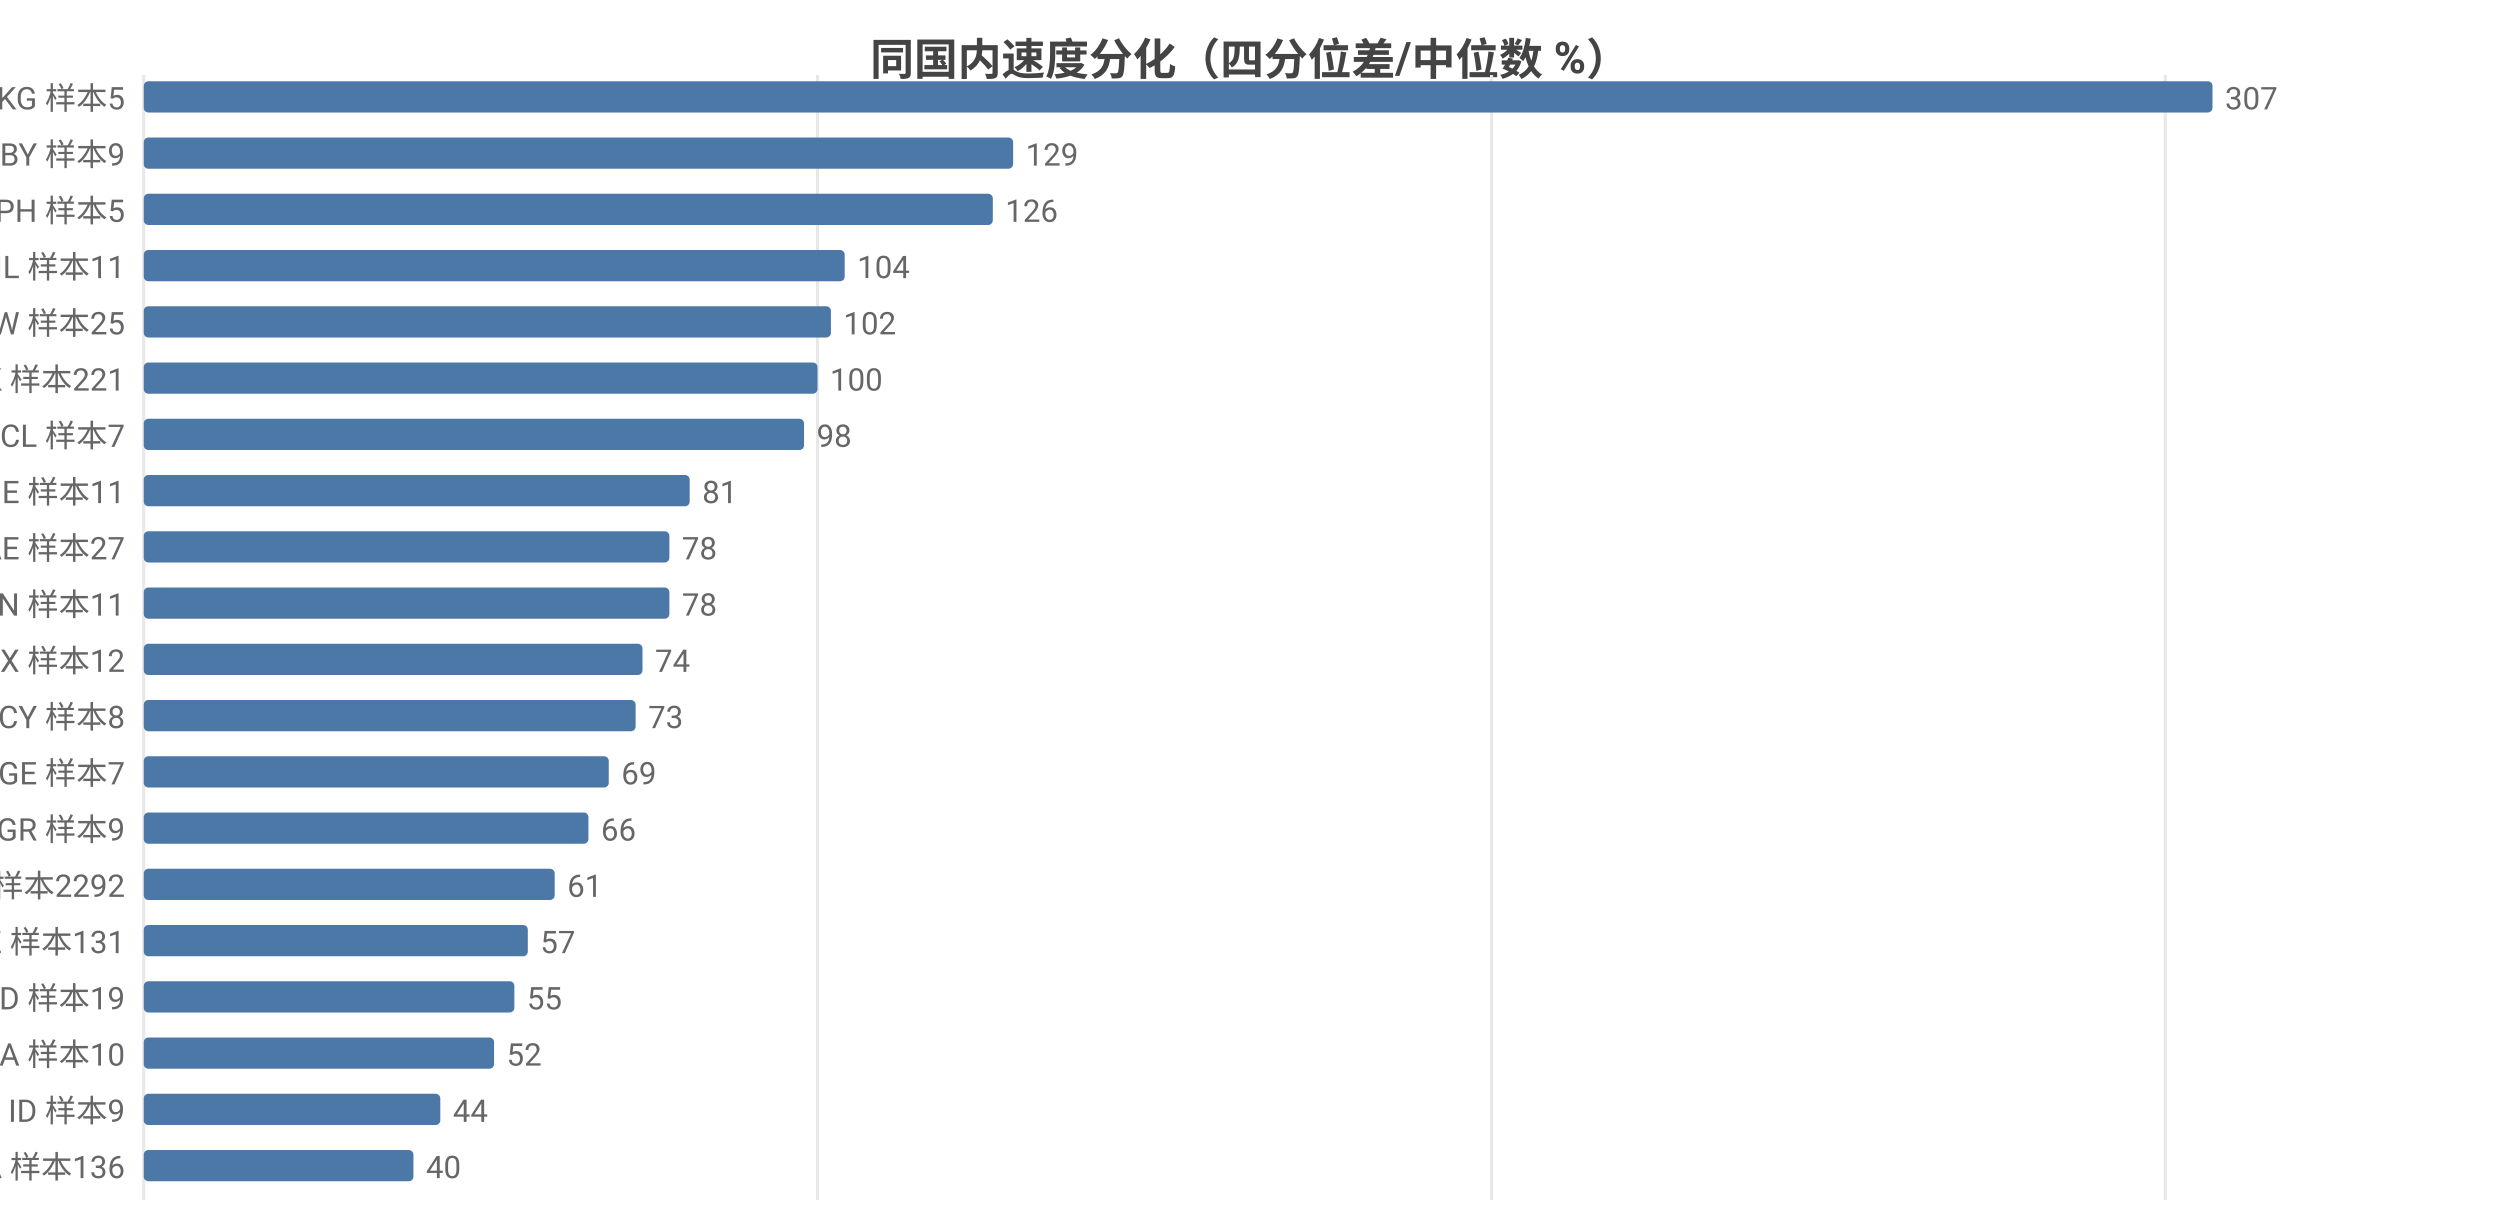
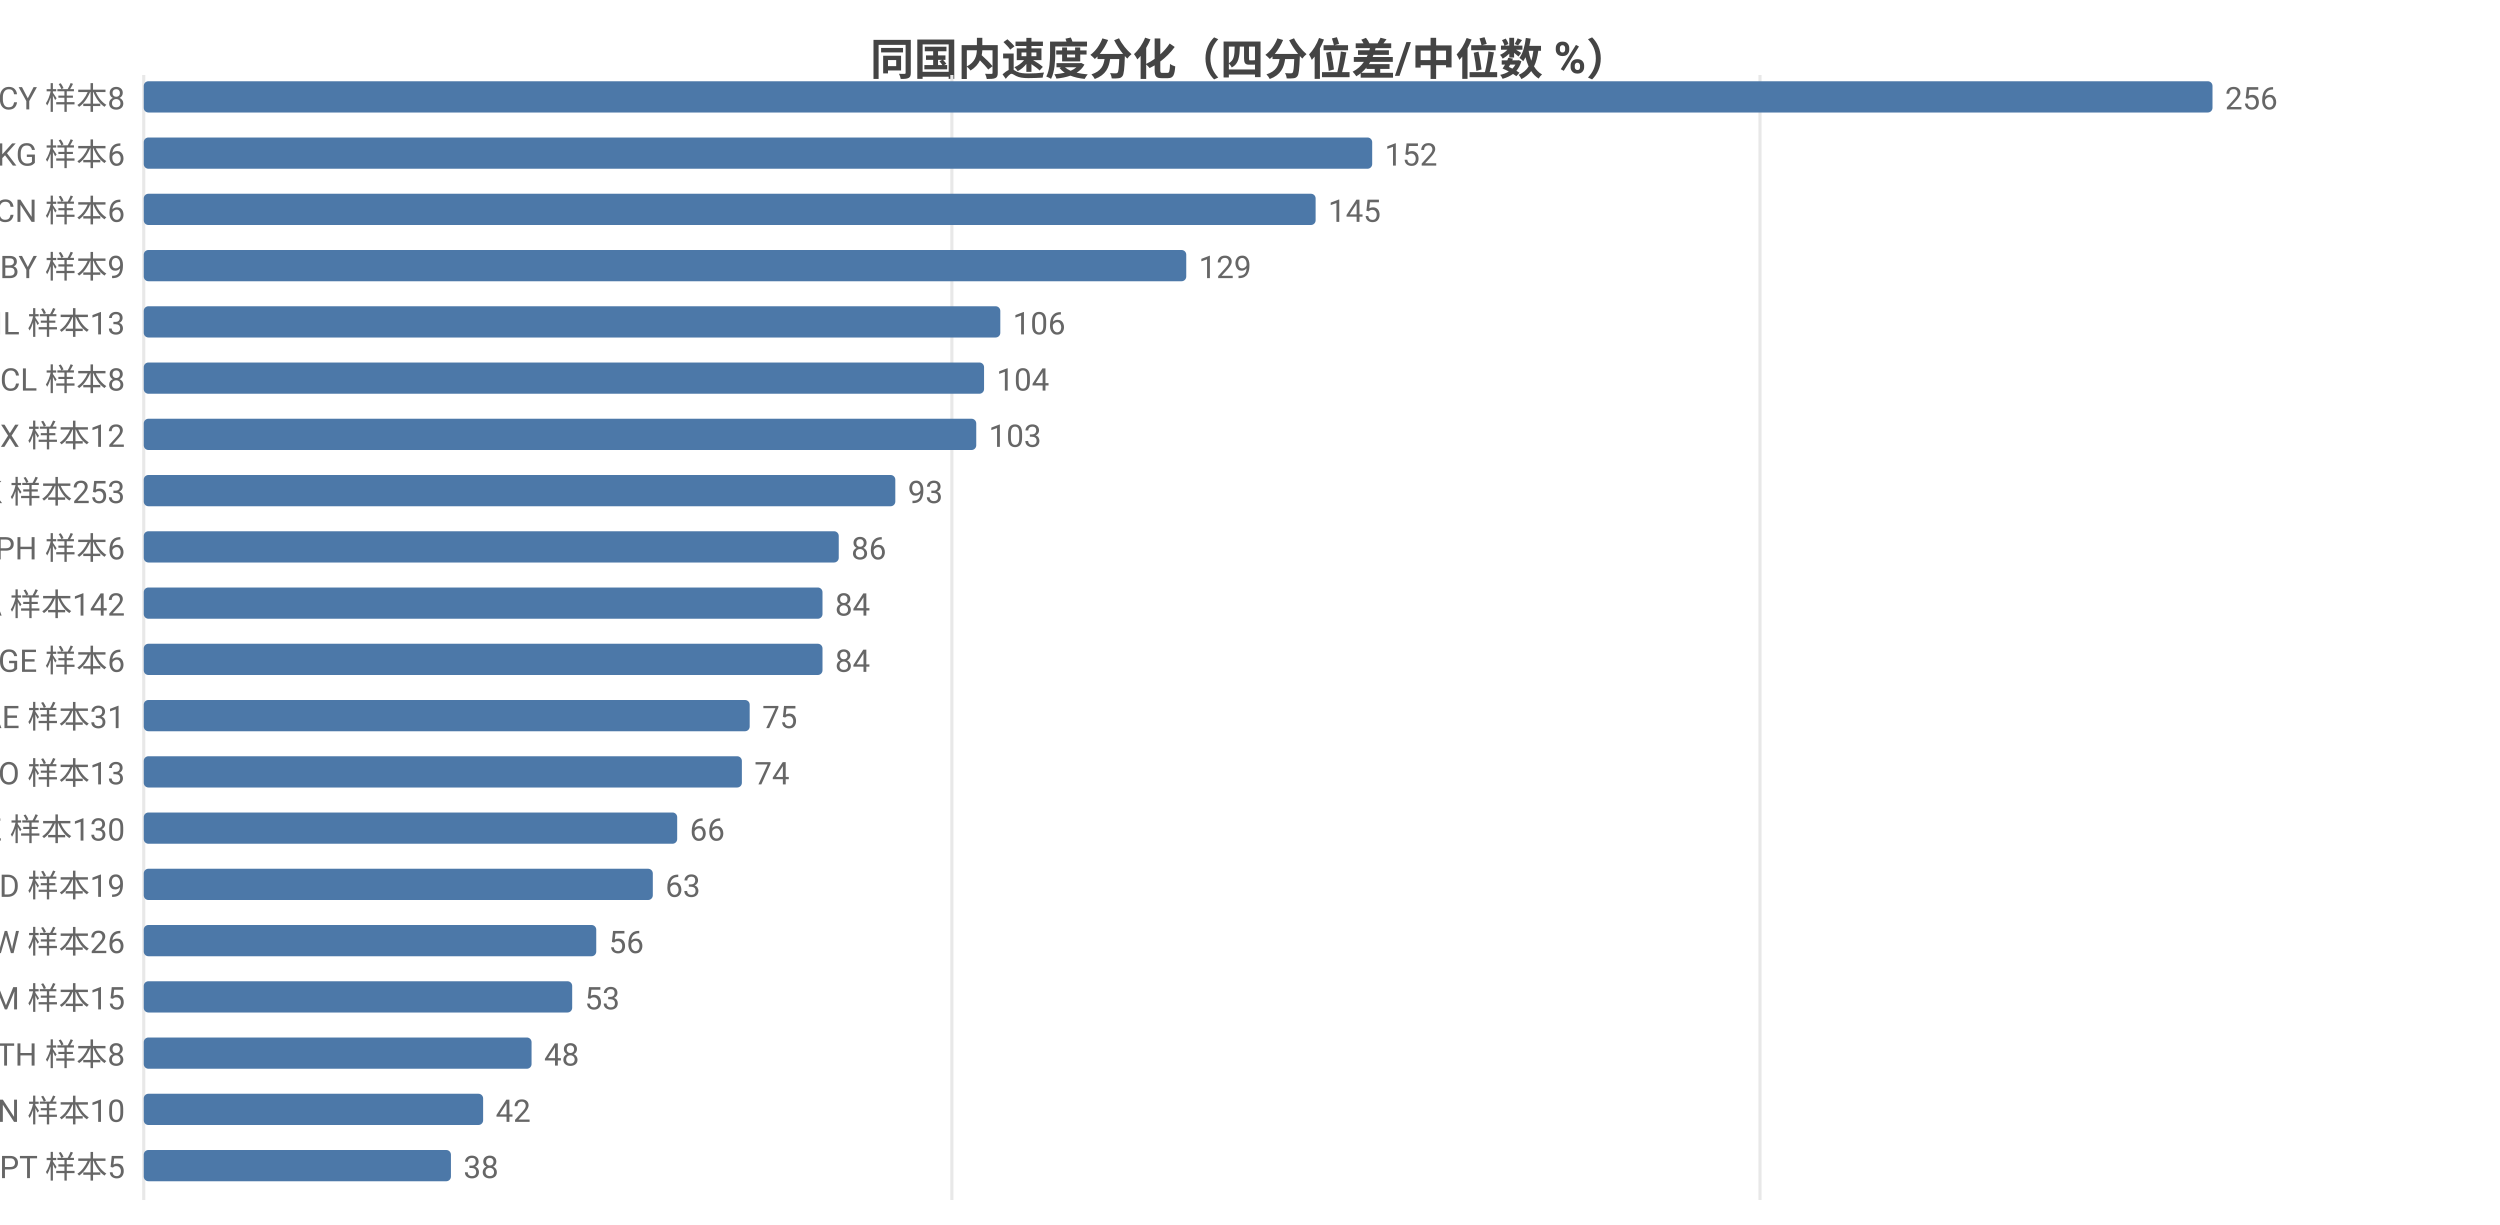
<svg xmlns="http://www.w3.org/2000/svg" width="800" height="392" viewBox="0 0 800 392">
  <rect width="800" height="392" fill="#ffffff" />
  <style>text{font-family:system-ui,-apple-system,'Segoe UI',Roboto,'PingFang SC','Microsoft YaHei','Noto Sans CJK SC',sans-serif}.g{stroke:#e8e8e8;stroke-width:1}.a{stroke:#999;stroke-width:1}.t{font-size:10px;fill:#666}.m{font-size:10px;text-anchor:middle;fill:#666}.e{font-size:10px;text-anchor:end;fill:#666}.l{font-size:11px;fill:#333}.tt{font-size:14px;font-weight:600;text-anchor:middle;fill:#444}.em{font-size:13px;text-anchor:middle;fill:#999}</style>
  <text class="tt" x="400.0" y="24">同国内速度分化（四分位差/中位数 %）</text>
  <line class="g" x1="46" y1="24" x2="46" y2="384" />
-   <line class="g" x1="261.6" y1="24" x2="261.6" y2="384" />
-   <line class="g" x1="477.3" y1="24" x2="477.3" y2="384" />
-   <line class="g" x1="692.9" y1="24" x2="692.9" y2="384" />
-   <text class="e" x="40" y="35">KG 样本5</text>
+   <line class="g" x1="304.6" y1="24" x2="304.6" y2="384" />
+   <line class="g" x1="563.2" y1="24" x2="563.2" y2="384" />
+   <text class="e" x="40" y="35">CY 样本8</text>
  <rect x="46" y="26" width="662" height="10" fill="#4c78a8" rx="1.5" />
-   <text class="t" x="712" y="35">307</text>
-   <text class="e" x="40" y="53">BY 样本9</text>
-   <rect x="46" y="44" width="278.2" height="10" fill="#4c78a8" rx="1.5" />
-   <text class="t" x="328.2" y="53">129</text>
-   <text class="e" x="40" y="71">PH 样本5</text>
-   <rect x="46" y="62" width="271.7" height="10" fill="#4c78a8" rx="1.5" />
-   <text class="t" x="321.7" y="71">126</text>
-   <text class="e" x="40" y="89">IL 样本11</text>
-   <rect x="46" y="80" width="224.3" height="10" fill="#4c78a8" rx="1.5" />
-   <text class="t" x="274.3" y="89">104</text>
-   <text class="e" x="40" y="107">TW 样本25</text>
-   <rect x="46" y="98" width="219.9" height="10" fill="#4c78a8" rx="1.5" />
-   <text class="t" x="269.9" y="107">102</text>
-   <text class="e" x="40" y="125">HK 样本221</text>
-   <rect x="46" y="116" width="215.6" height="10" fill="#4c78a8" rx="1.5" />
-   <text class="t" x="265.6" y="125">100</text>
-   <text class="e" x="40" y="143">CL 样本7</text>
-   <rect x="46" y="134" width="211.3" height="10" fill="#4c78a8" rx="1.5" />
-   <text class="t" x="261.3" y="143">98</text>
-   <text class="e" x="40" y="161">IE 样本11</text>
-   <rect x="46" y="152" width="174.7" height="10" fill="#4c78a8" rx="1.5" />
-   <text class="t" x="224.7" y="161">81</text>
-   <text class="e" x="40" y="179">AE 样本27</text>
-   <rect x="46" y="170" width="168.2" height="10" fill="#4c78a8" rx="1.5" />
-   <text class="t" x="218.2" y="179">78</text>
-   <text class="e" x="40" y="197">VN 样本11</text>
-   <rect x="46" y="188" width="168.2" height="10" fill="#4c78a8" rx="1.5" />
-   <text class="t" x="218.2" y="197">78</text>
-   <text class="e" x="40" y="215">MX 样本12</text>
-   <rect x="46" y="206" width="159.6" height="10" fill="#4c78a8" rx="1.5" />
-   <text class="t" x="209.6" y="215">74</text>
-   <text class="e" x="40" y="233">CY 样本8</text>
-   <rect x="46" y="224" width="157.4" height="10" fill="#4c78a8" rx="1.5" />
-   <text class="t" x="207.4" y="233">73</text>
-   <text class="e" x="40" y="251">GE 样本7</text>
-   <rect x="46" y="242" width="148.8" height="10" fill="#4c78a8" rx="1.5" />
-   <text class="t" x="198.8" y="251">69</text>
-   <text class="e" x="40" y="269">GR 样本9</text>
-   <rect x="46" y="260" width="142.3" height="10" fill="#4c78a8" rx="1.5" />
-   <text class="t" x="192.3" y="269">66</text>
-   <text class="e" x="40" y="287">US 样本2292</text>
-   <rect x="46" y="278" width="131.5" height="10" fill="#4c78a8" rx="1.5" />
-   <text class="t" x="181.5" y="287">61</text>
-   <text class="e" x="40" y="305">KZ 样本131</text>
-   <rect x="46" y="296" width="122.9" height="10" fill="#4c78a8" rx="1.5" />
-   <text class="t" x="172.9" y="305">57</text>
-   <text class="e" x="40" y="323">MD 样本19</text>
-   <rect x="46" y="314" width="118.6" height="10" fill="#4c78a8" rx="1.5" />
-   <text class="t" x="168.6" y="323">55</text>
-   <text class="e" x="40" y="341">SA 样本10</text>
-   <rect x="46" y="332" width="112.1" height="10" fill="#4c78a8" rx="1.5" />
-   <text class="t" x="162.1" y="341">52</text>
-   <text class="e" x="40" y="359">ID 样本9</text>
-   <rect x="46" y="350" width="94.9" height="10" fill="#4c78a8" rx="1.5" />
-   <text class="t" x="144.9" y="359">44</text>
-   <text class="e" x="40" y="377">CA 样本136</text>
-   <rect x="46" y="368" width="86.3" height="10" fill="#4c78a8" rx="1.5" />
-   <text class="t" x="136.3" y="377">40</text>
+   <text class="t" x="712" y="35">256</text>
+   <text class="e" x="40" y="53">KG 样本6</text>
+   <rect x="46" y="44" width="393.1" height="10" fill="#4c78a8" rx="1.5" />
+   <text class="t" x="443.1" y="53">152</text>
+   <text class="e" x="40" y="71">CN 样本6</text>
+   <rect x="46" y="62" width="375.0" height="10" fill="#4c78a8" rx="1.5" />
+   <text class="t" x="425.0" y="71">145</text>
+   <text class="e" x="40" y="89">BY 样本9</text>
+   <rect x="46" y="80" width="333.6" height="10" fill="#4c78a8" rx="1.5" />
+   <text class="t" x="383.6" y="89">129</text>
+   <text class="e" x="40" y="107">IL 样本13</text>
+   <rect x="46" y="98" width="274.1" height="10" fill="#4c78a8" rx="1.5" />
+   <text class="t" x="324.1" y="107">106</text>
+   <text class="e" x="40" y="125">CL 样本8</text>
+   <rect x="46" y="116" width="268.9" height="10" fill="#4c78a8" rx="1.5" />
+   <text class="t" x="318.9" y="125">104</text>
+   <text class="e" x="40" y="143">MX 样本12</text>
+   <rect x="46" y="134" width="266.4" height="10" fill="#4c78a8" rx="1.5" />
+   <text class="t" x="316.4" y="143">103</text>
+   <text class="e" x="40" y="161">HK 样本253</text>
+   <rect x="46" y="152" width="240.5" height="10" fill="#4c78a8" rx="1.5" />
+   <text class="t" x="290.5" y="161">93</text>
+   <text class="e" x="40" y="179">PH 样本6</text>
+   <rect x="46" y="170" width="222.4" height="10" fill="#4c78a8" rx="1.5" />
+   <text class="t" x="272.4" y="179">86</text>
+   <text class="e" x="40" y="197">CA 样本142</text>
+   <rect x="46" y="188" width="217.2" height="10" fill="#4c78a8" rx="1.5" />
+   <text class="t" x="267.2" y="197">84</text>
+   <text class="e" x="40" y="215">GE 样本6</text>
+   <rect x="46" y="206" width="217.2" height="10" fill="#4c78a8" rx="1.5" />
+   <text class="t" x="267.2" y="215">84</text>
+   <text class="e" x="40" y="233">AE 样本31</text>
+   <rect x="46" y="224" width="193.9" height="10" fill="#4c78a8" rx="1.5" />
+   <text class="t" x="243.9" y="233">75</text>
+   <text class="e" x="40" y="251">NO 样本13</text>
+   <rect x="46" y="242" width="191.4" height="10" fill="#4c78a8" rx="1.5" />
+   <text class="t" x="241.4" y="251">74</text>
+   <text class="e" x="40" y="269">KZ 样本130</text>
+   <rect x="46" y="260" width="170.7" height="10" fill="#4c78a8" rx="1.5" />
+   <text class="t" x="220.7" y="269">66</text>
+   <text class="e" x="40" y="287">MD 样本19</text>
+   <rect x="46" y="278" width="162.9" height="10" fill="#4c78a8" rx="1.5" />
+   <text class="t" x="212.9" y="287">63</text>
+   <text class="e" x="40" y="305">TW 样本26</text>
+   <rect x="46" y="296" width="144.8" height="10" fill="#4c78a8" rx="1.5" />
+   <text class="t" x="194.8" y="305">56</text>
+   <text class="e" x="40" y="323">AM 样本15</text>
+   <rect x="46" y="314" width="137.1" height="10" fill="#4c78a8" rx="1.5" />
+   <text class="t" x="187.1" y="323">53</text>
+   <text class="e" x="40" y="341">TH 样本8</text>
+   <rect x="46" y="332" width="124.1" height="10" fill="#4c78a8" rx="1.5" />
+   <text class="t" x="174.1" y="341">48</text>
+   <text class="e" x="40" y="359">VN 样本10</text>
+   <rect x="46" y="350" width="108.6" height="10" fill="#4c78a8" rx="1.5" />
+   <text class="t" x="158.6" y="359">42</text>
+   <text class="e" x="40" y="377">PT 样本5</text>
+   <rect x="46" y="368" width="98.3" height="10" fill="#4c78a8" rx="1.5" />
+   <text class="t" x="148.3" y="377">38</text>
</svg>
